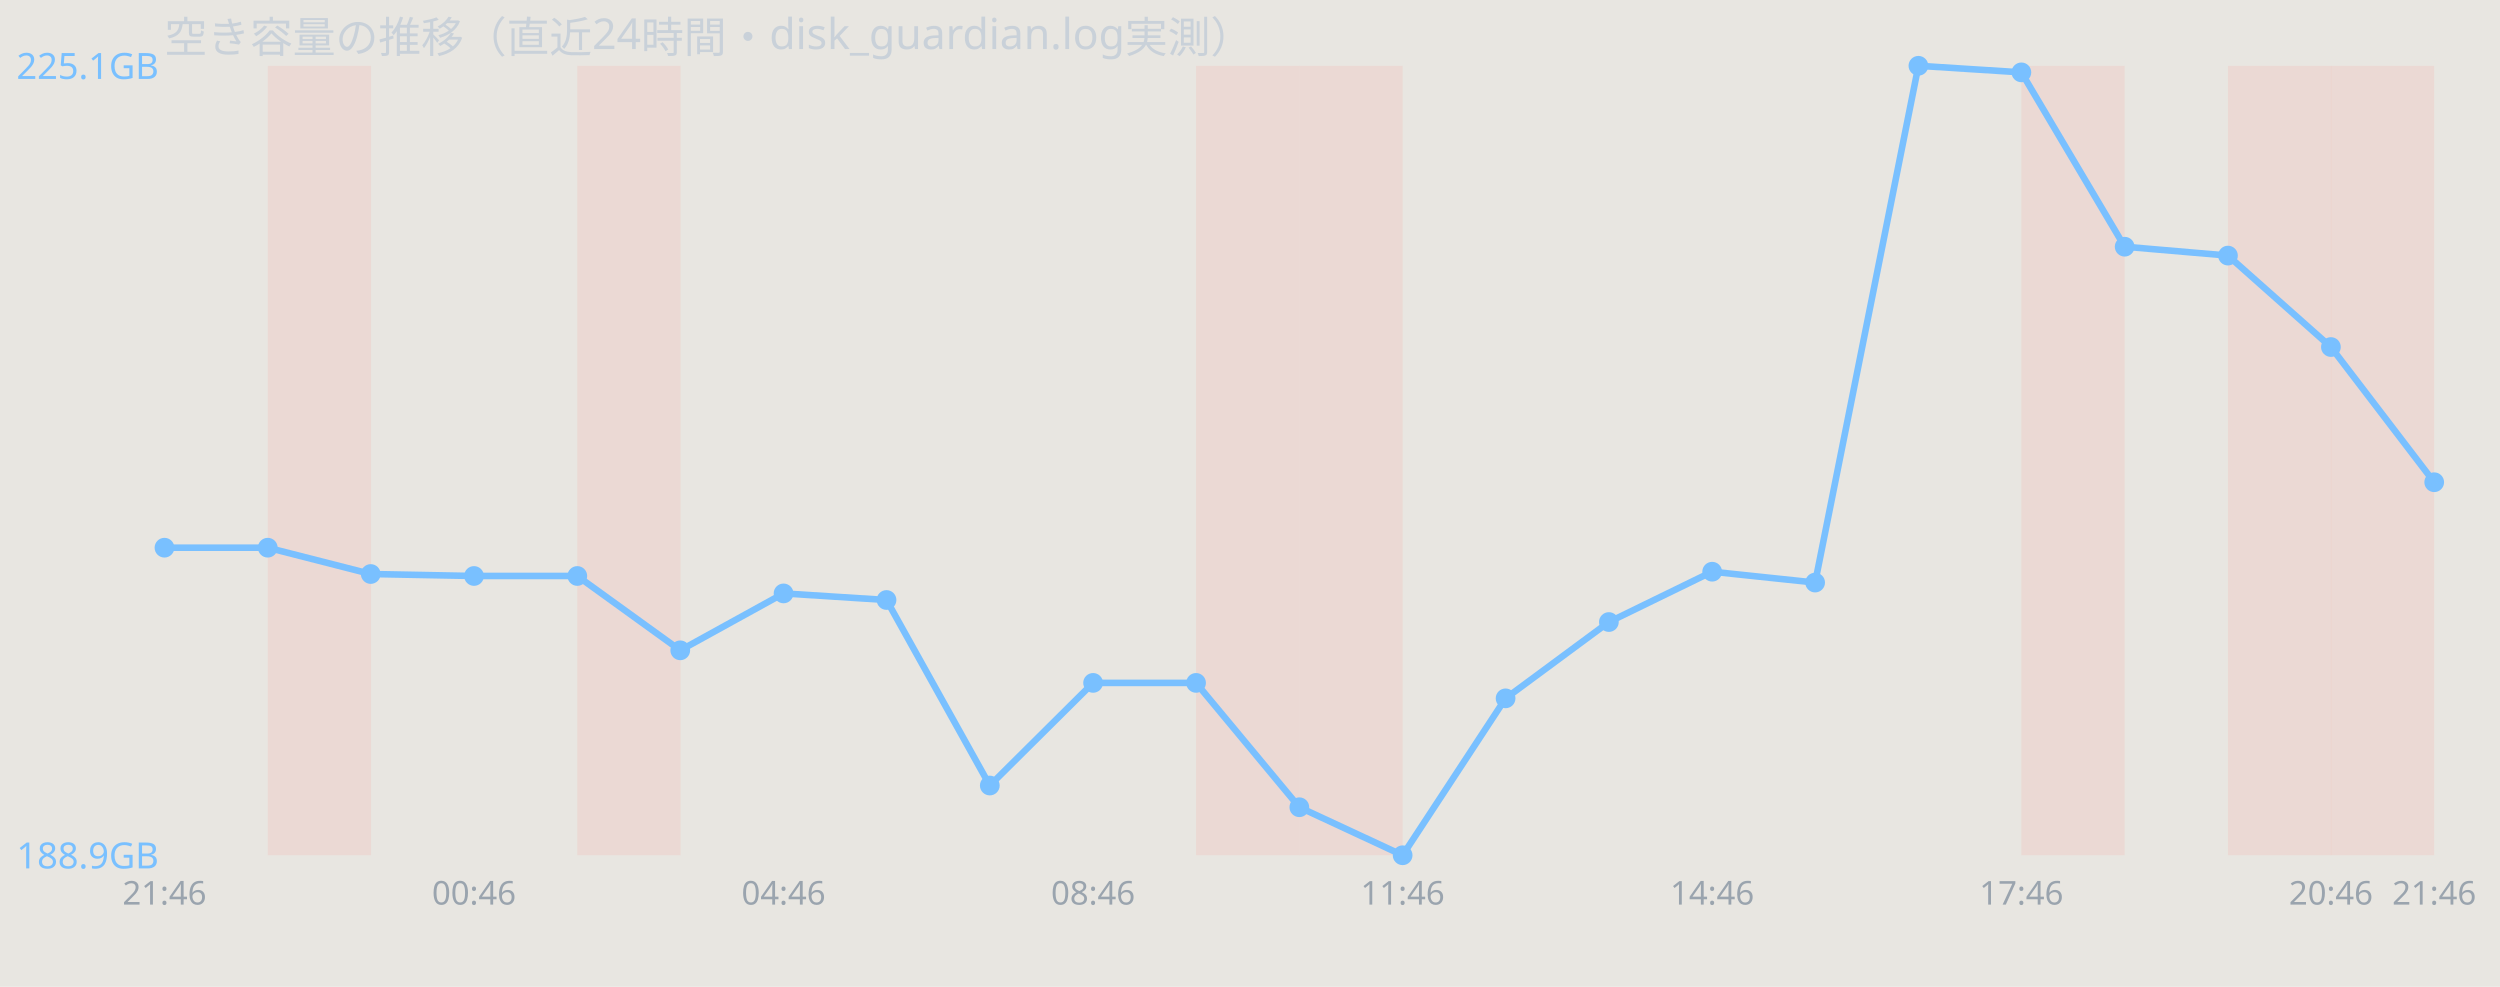
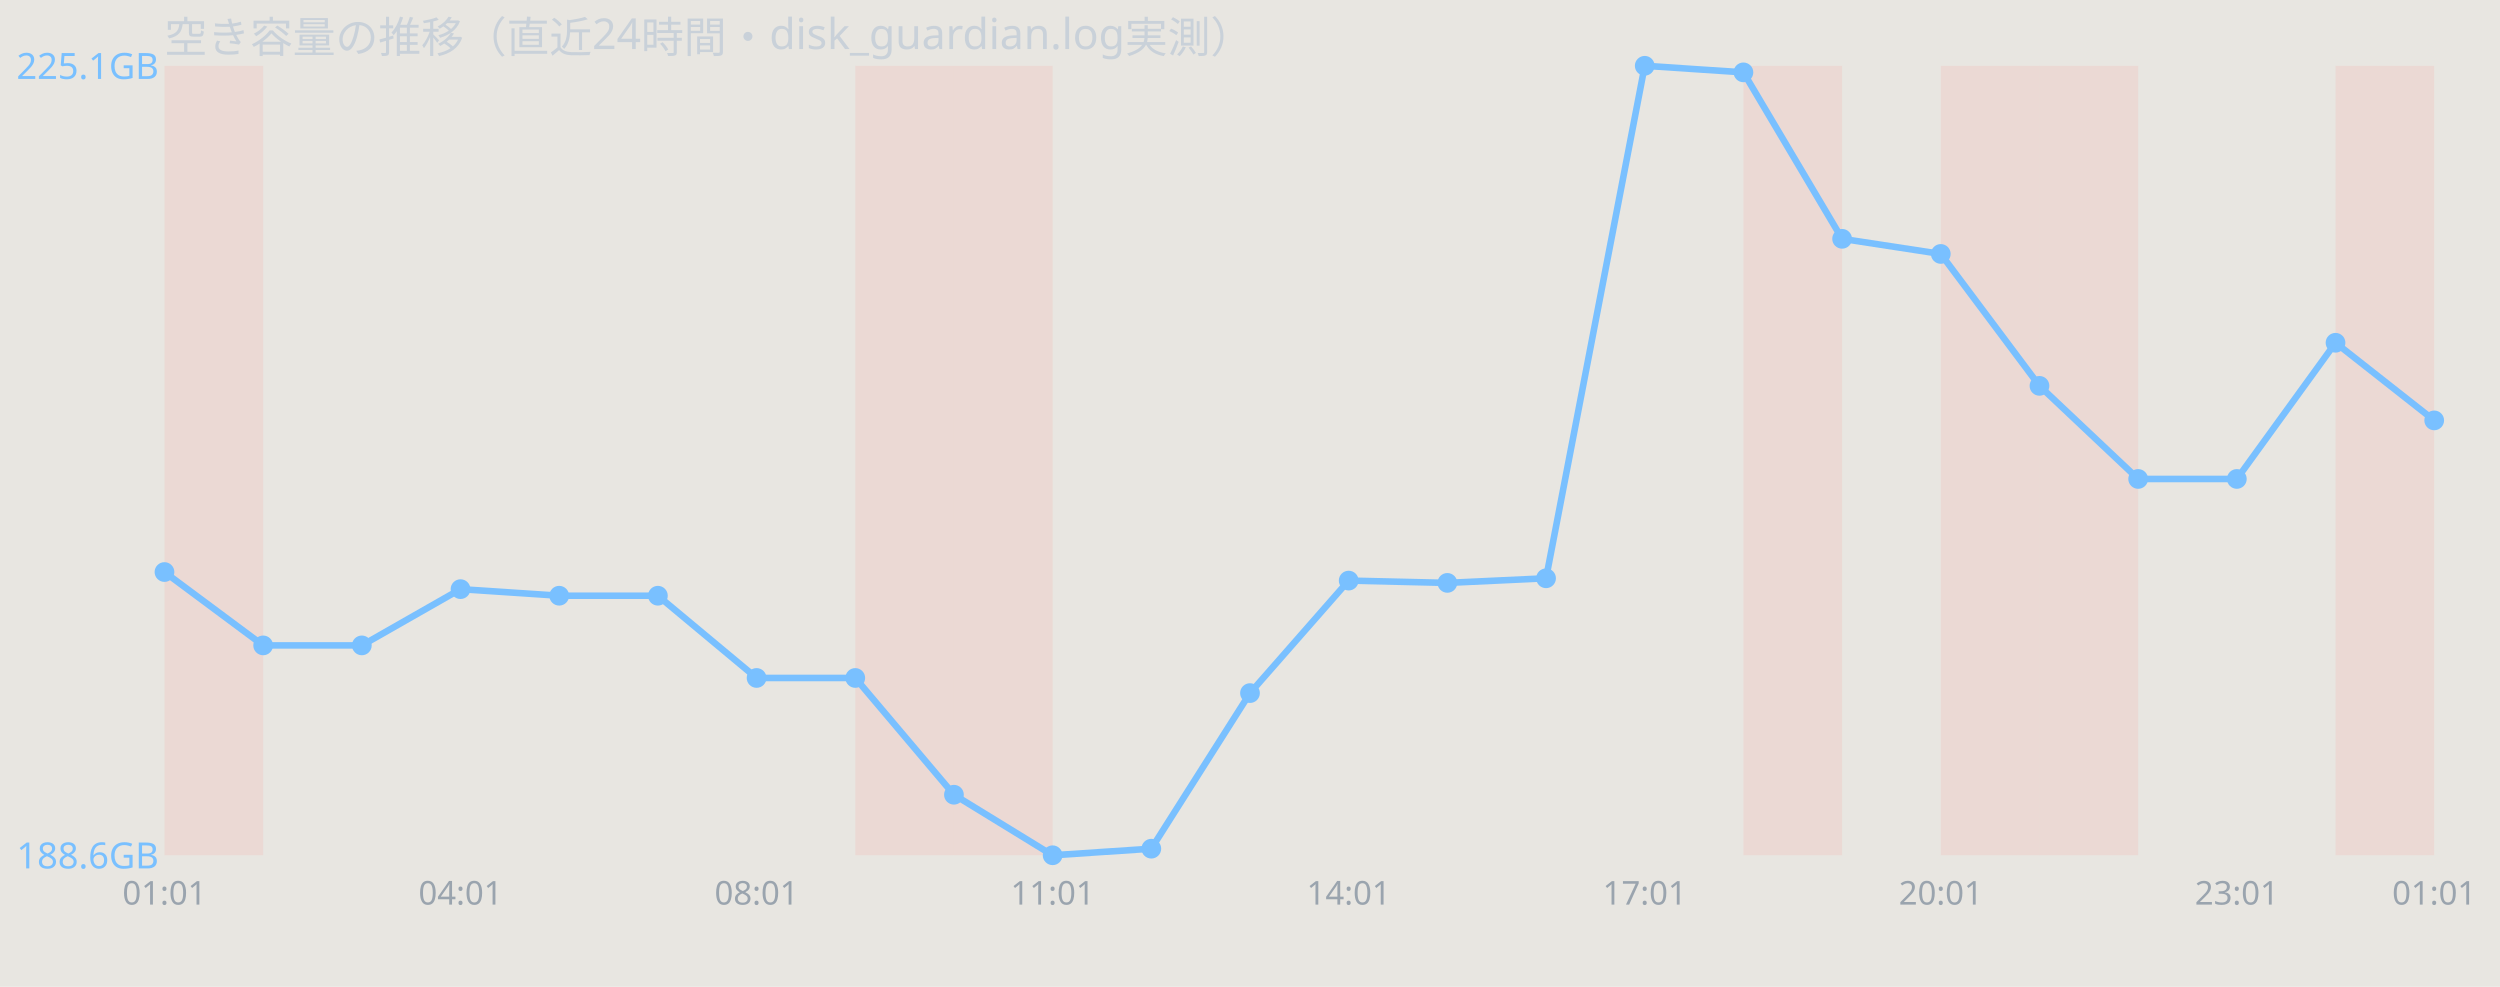
<svg xmlns="http://www.w3.org/2000/svg" width="760" height="300" viewBox="0 0 760 300" font-family="sans-serif">
  <rect width="760" height="300" fill="#e8e6e1" />
  <text x="50" y="16" font-size="13" fill="#c9d1d9">空き容量の推移（直近24時間・disk_guardian.log実測）</text>
-   <rect x="81.4" y="20" width="31.4" height="240" fill="#ff7b72" opacity="0.12" />
-   <rect x="175.5" y="20" width="31.4" height="240" fill="#ff7b72" opacity="0.12" />
-   <rect x="363.6" y="20" width="31.4" height="240" fill="#ff7b72" opacity="0.12" />
-   <rect x="395.0" y="20" width="31.4" height="240" fill="#ff7b72" opacity="0.12" />
-   <rect x="614.5" y="20" width="31.4" height="240" fill="#ff7b72" opacity="0.12" />
-   <rect x="677.3" y="20" width="31.4" height="240" fill="#ff7b72" opacity="0.12" />
-   <rect x="708.6" y="20" width="31.4" height="240" fill="#ff7b72" opacity="0.12" />
-   <polyline points="50.0,166.5 81.4,166.5 112.7,174.5 144.1,175.1 175.5,175.1 206.8,197.7 238.2,180.4 269.5,182.4 300.9,238.8 332.3,207.6 363.6,207.6 395.0,245.4 426.4,260.0 457.7,212.3 489.1,189.1 520.5,173.8 551.8,177.1 583.2,20.0 614.5,22.0 645.9,75.0 677.3,77.7 708.6,105.5 740.0,146.6" fill="none" stroke="#79c0ff" stroke-width="2" />
-   <circle cx="50.0" cy="166.5" r="3" fill="#79c0ff" />
-   <circle cx="81.4" cy="166.5" r="3" fill="#79c0ff" />
-   <circle cx="112.7" cy="174.5" r="3" fill="#79c0ff" />
-   <circle cx="144.1" cy="175.1" r="3" fill="#79c0ff" />
-   <circle cx="175.5" cy="175.1" r="3" fill="#79c0ff" />
-   <circle cx="206.8" cy="197.7" r="3" fill="#79c0ff" />
-   <circle cx="238.2" cy="180.4" r="3" fill="#79c0ff" />
-   <circle cx="269.5" cy="182.4" r="3" fill="#79c0ff" />
-   <circle cx="300.9" cy="238.8" r="3" fill="#79c0ff" />
-   <circle cx="332.3" cy="207.6" r="3" fill="#79c0ff" />
-   <circle cx="363.6" cy="207.6" r="3" fill="#79c0ff" />
-   <circle cx="395.0" cy="245.4" r="3" fill="#79c0ff" />
-   <circle cx="426.4" cy="260.0" r="3" fill="#79c0ff" />
-   <circle cx="457.7" cy="212.3" r="3" fill="#79c0ff" />
-   <circle cx="489.1" cy="189.1" r="3" fill="#79c0ff" />
-   <circle cx="520.5" cy="173.8" r="3" fill="#79c0ff" />
-   <circle cx="551.8" cy="177.1" r="3" fill="#79c0ff" />
-   <circle cx="583.2" cy="20.0" r="3" fill="#79c0ff" />
-   <circle cx="614.5" cy="22.0" r="3" fill="#79c0ff" />
-   <circle cx="645.9" cy="75.0" r="3" fill="#79c0ff" />
-   <circle cx="677.3" cy="77.7" r="3" fill="#79c0ff" />
-   <circle cx="708.6" cy="105.5" r="3" fill="#79c0ff" />
-   <circle cx="740.0" cy="146.6" r="3" fill="#79c0ff" />
+   <rect x="50.0" y="20" width="30.0" height="240" fill="#ff7b72" opacity="0.12" />
+   <rect x="260.0" y="20" width="30.0" height="240" fill="#ff7b72" opacity="0.12" />
+   <rect x="290.0" y="20" width="30.0" height="240" fill="#ff7b72" opacity="0.12" />
+   <rect x="530.0" y="20" width="30.0" height="240" fill="#ff7b72" opacity="0.12" />
+   <rect x="590.0" y="20" width="30.0" height="240" fill="#ff7b72" opacity="0.12" />
+   <rect x="620.0" y="20" width="30.0" height="240" fill="#ff7b72" opacity="0.12" />
+   <rect x="710.0" y="20" width="30.0" height="240" fill="#ff7b72" opacity="0.12" />
+   <polyline points="50.0,173.9 80.0,196.2 110.0,196.2 140.0,179.1 170.0,181.1 200.0,181.1 230.0,206.1 260.0,206.1 290.0,241.6 320.0,260.0 350.0,258.0 380.0,210.7 410.0,176.5 440.0,177.2 470.0,175.8 500.0,20.0 530.0,22.0 560.0,72.6 590.0,77.2 620.0,117.3 650.0,145.6 680.0,145.6 710.0,104.2 740.0,127.8" fill="none" stroke="#79c0ff" stroke-width="2" />
+   <circle cx="50.0" cy="173.9" r="3" fill="#79c0ff" />
+   <circle cx="80.0" cy="196.2" r="3" fill="#79c0ff" />
+   <circle cx="110.0" cy="196.2" r="3" fill="#79c0ff" />
+   <circle cx="140.0" cy="179.1" r="3" fill="#79c0ff" />
+   <circle cx="170.0" cy="181.1" r="3" fill="#79c0ff" />
+   <circle cx="200.0" cy="181.1" r="3" fill="#79c0ff" />
+   <circle cx="230.0" cy="206.1" r="3" fill="#79c0ff" />
+   <circle cx="260.0" cy="206.1" r="3" fill="#79c0ff" />
+   <circle cx="290.0" cy="241.6" r="3" fill="#79c0ff" />
+   <circle cx="320.0" cy="260.0" r="3" fill="#79c0ff" />
+   <circle cx="350.0" cy="258.0" r="3" fill="#79c0ff" />
+   <circle cx="380.0" cy="210.7" r="3" fill="#79c0ff" />
+   <circle cx="410.0" cy="176.5" r="3" fill="#79c0ff" />
+   <circle cx="440.0" cy="177.2" r="3" fill="#79c0ff" />
+   <circle cx="470.0" cy="175.8" r="3" fill="#79c0ff" />
+   <circle cx="500.0" cy="20.0" r="3" fill="#79c0ff" />
+   <circle cx="530.0" cy="22.0" r="3" fill="#79c0ff" />
+   <circle cx="560.0" cy="72.6" r="3" fill="#79c0ff" />
+   <circle cx="590.0" cy="77.2" r="3" fill="#79c0ff" />
+   <circle cx="620.0" cy="117.3" r="3" fill="#79c0ff" />
+   <circle cx="650.0" cy="145.6" r="3" fill="#79c0ff" />
+   <circle cx="680.0" cy="145.6" r="3" fill="#79c0ff" />
+   <circle cx="710.0" cy="104.2" r="3" fill="#79c0ff" />
+   <circle cx="740.0" cy="127.8" r="3" fill="#79c0ff" />
  <text x="5" y="24.0" font-size="11" fill="#79c0ff">225.1GB</text>
-   <text x="5" y="264.0" font-size="11" fill="#79c0ff">188.9GB</text>
-   <text x="50.0" y="275" font-size="10" fill="#9aa4ae" text-anchor="middle">21:46</text>
-   <text x="144.1" y="275" font-size="10" fill="#9aa4ae" text-anchor="middle">00:46</text>
-   <text x="238.2" y="275" font-size="10" fill="#9aa4ae" text-anchor="middle">04:46</text>
-   <text x="332.3" y="275" font-size="10" fill="#9aa4ae" text-anchor="middle">08:46</text>
-   <text x="426.4" y="275" font-size="10" fill="#9aa4ae" text-anchor="middle">11:46</text>
-   <text x="520.5" y="275" font-size="10" fill="#9aa4ae" text-anchor="middle">14:46</text>
-   <text x="614.5" y="275" font-size="10" fill="#9aa4ae" text-anchor="middle">17:46</text>
-   <text x="708.6" y="275" font-size="10" fill="#9aa4ae" text-anchor="middle">20:46</text>
-   <text x="740.0" y="275" font-size="10" fill="#9aa4ae" text-anchor="middle">21:46</text>
+   <text x="5" y="264.0" font-size="11" fill="#79c0ff">188.6GB</text>
+   <text x="50.0" y="275" font-size="10" fill="#9aa4ae" text-anchor="middle">01:01</text>
+   <text x="140.0" y="275" font-size="10" fill="#9aa4ae" text-anchor="middle">04:01</text>
+   <text x="230.0" y="275" font-size="10" fill="#9aa4ae" text-anchor="middle">08:01</text>
+   <text x="320.0" y="275" font-size="10" fill="#9aa4ae" text-anchor="middle">11:01</text>
+   <text x="410.0" y="275" font-size="10" fill="#9aa4ae" text-anchor="middle">14:01</text>
+   <text x="500.0" y="275" font-size="10" fill="#9aa4ae" text-anchor="middle">17:01</text>
+   <text x="590.0" y="275" font-size="10" fill="#9aa4ae" text-anchor="middle">20:01</text>
+   <text x="680.0" y="275" font-size="10" fill="#9aa4ae" text-anchor="middle">23:01</text>
+   <text x="740.0" y="275" font-size="10" fill="#9aa4ae" text-anchor="middle">01:01</text>
</svg>
